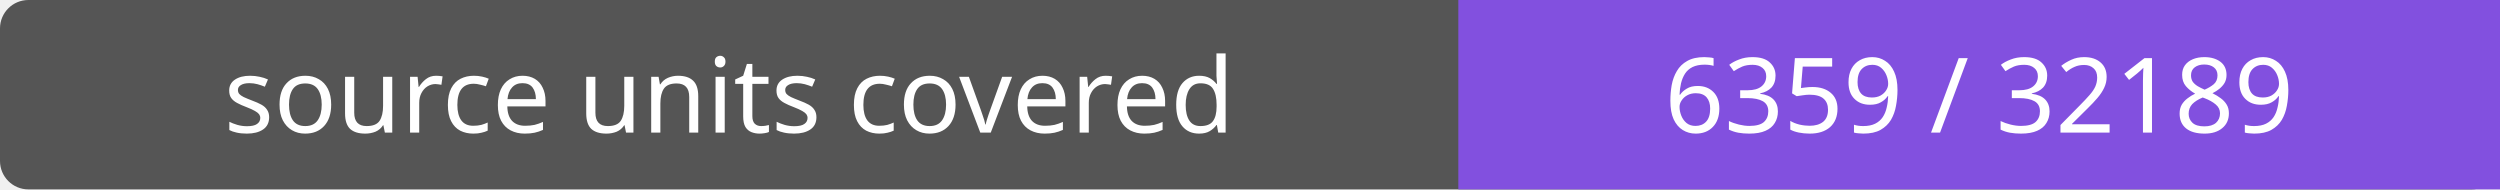
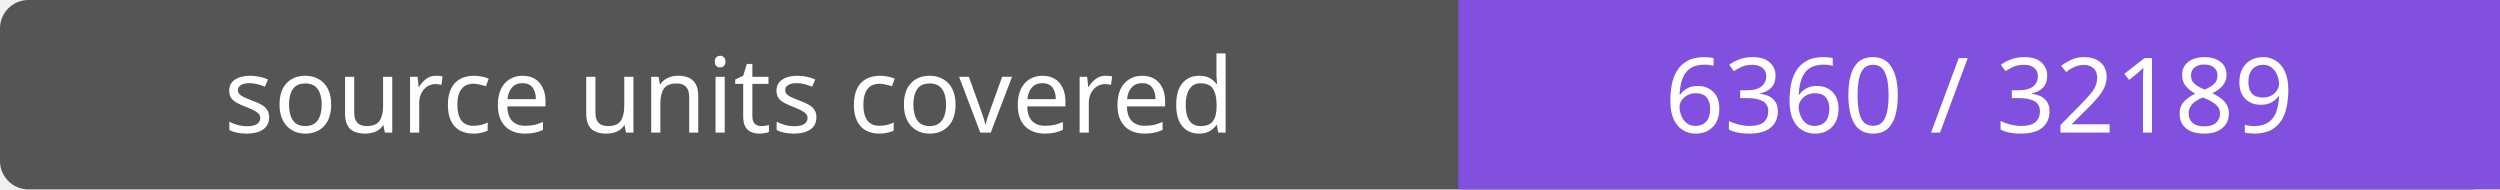
- <svg xmlns="http://www.w3.org/2000/svg" width="264" height="20" role="img" aria-label="source units covered: 6359 / 32189">
+ <svg xmlns="http://www.w3.org/2000/svg" width="264" height="20" role="img" aria-label="source units covered: 6360 / 32189">
  <rect width="264" height="20" rx="3" fill="#555" />
  <path fill="#8250df" d="M154 0h110v20H154z" />
  <g fill="#fff" text-anchor="middle" font-family="Verdana,sans-serif" font-size="11">
    <text x="77.0" y="14">source units covered</text>
-     <text x="209.0" y="14">6359 / 32189</text>
+     <text x="209.0" y="14">6360 / 32189</text>
  </g>
</svg>
